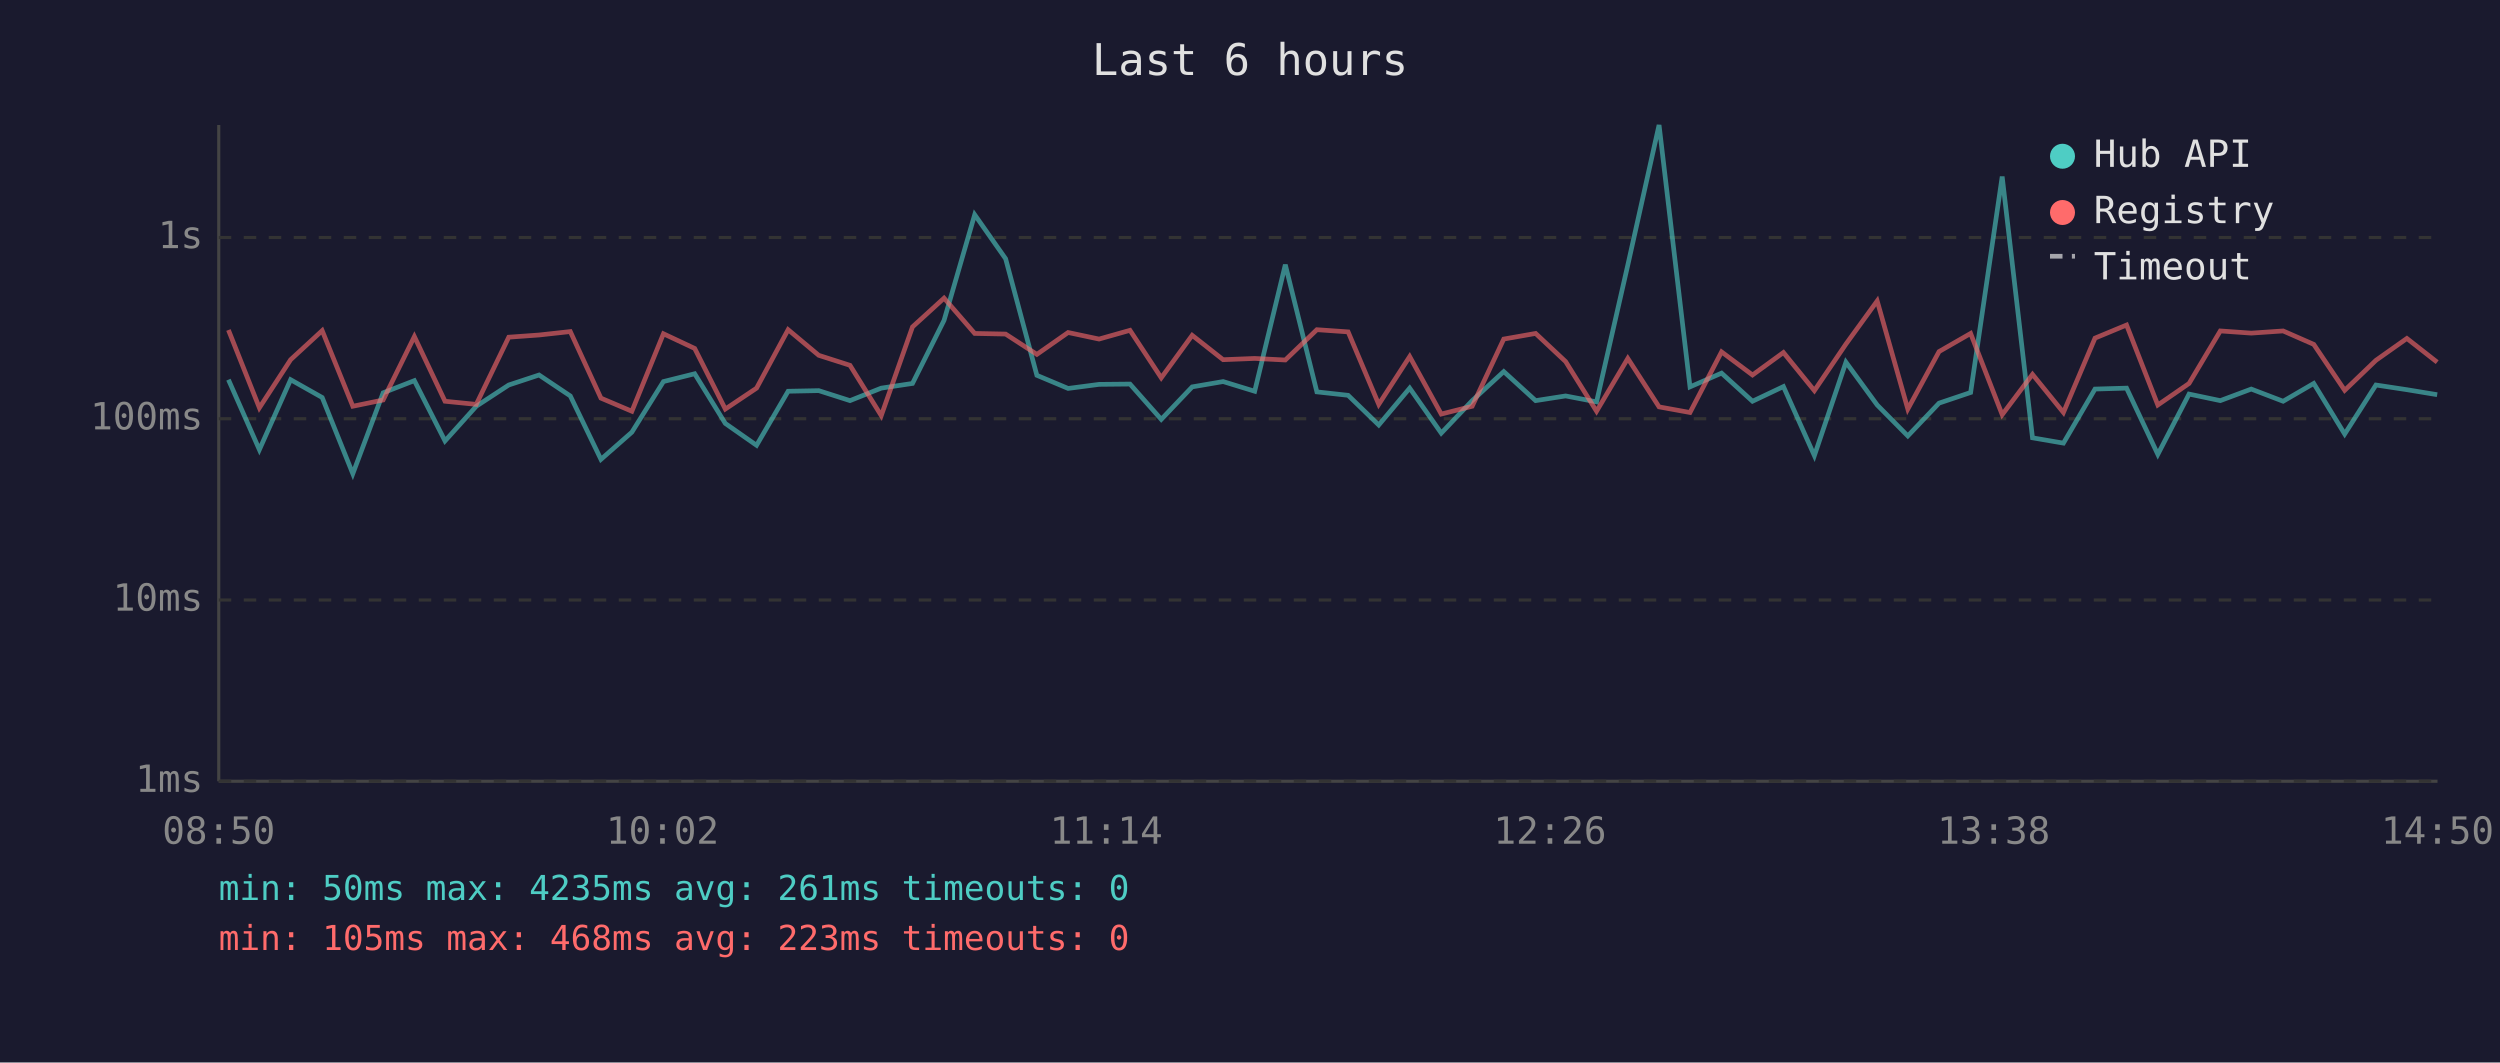
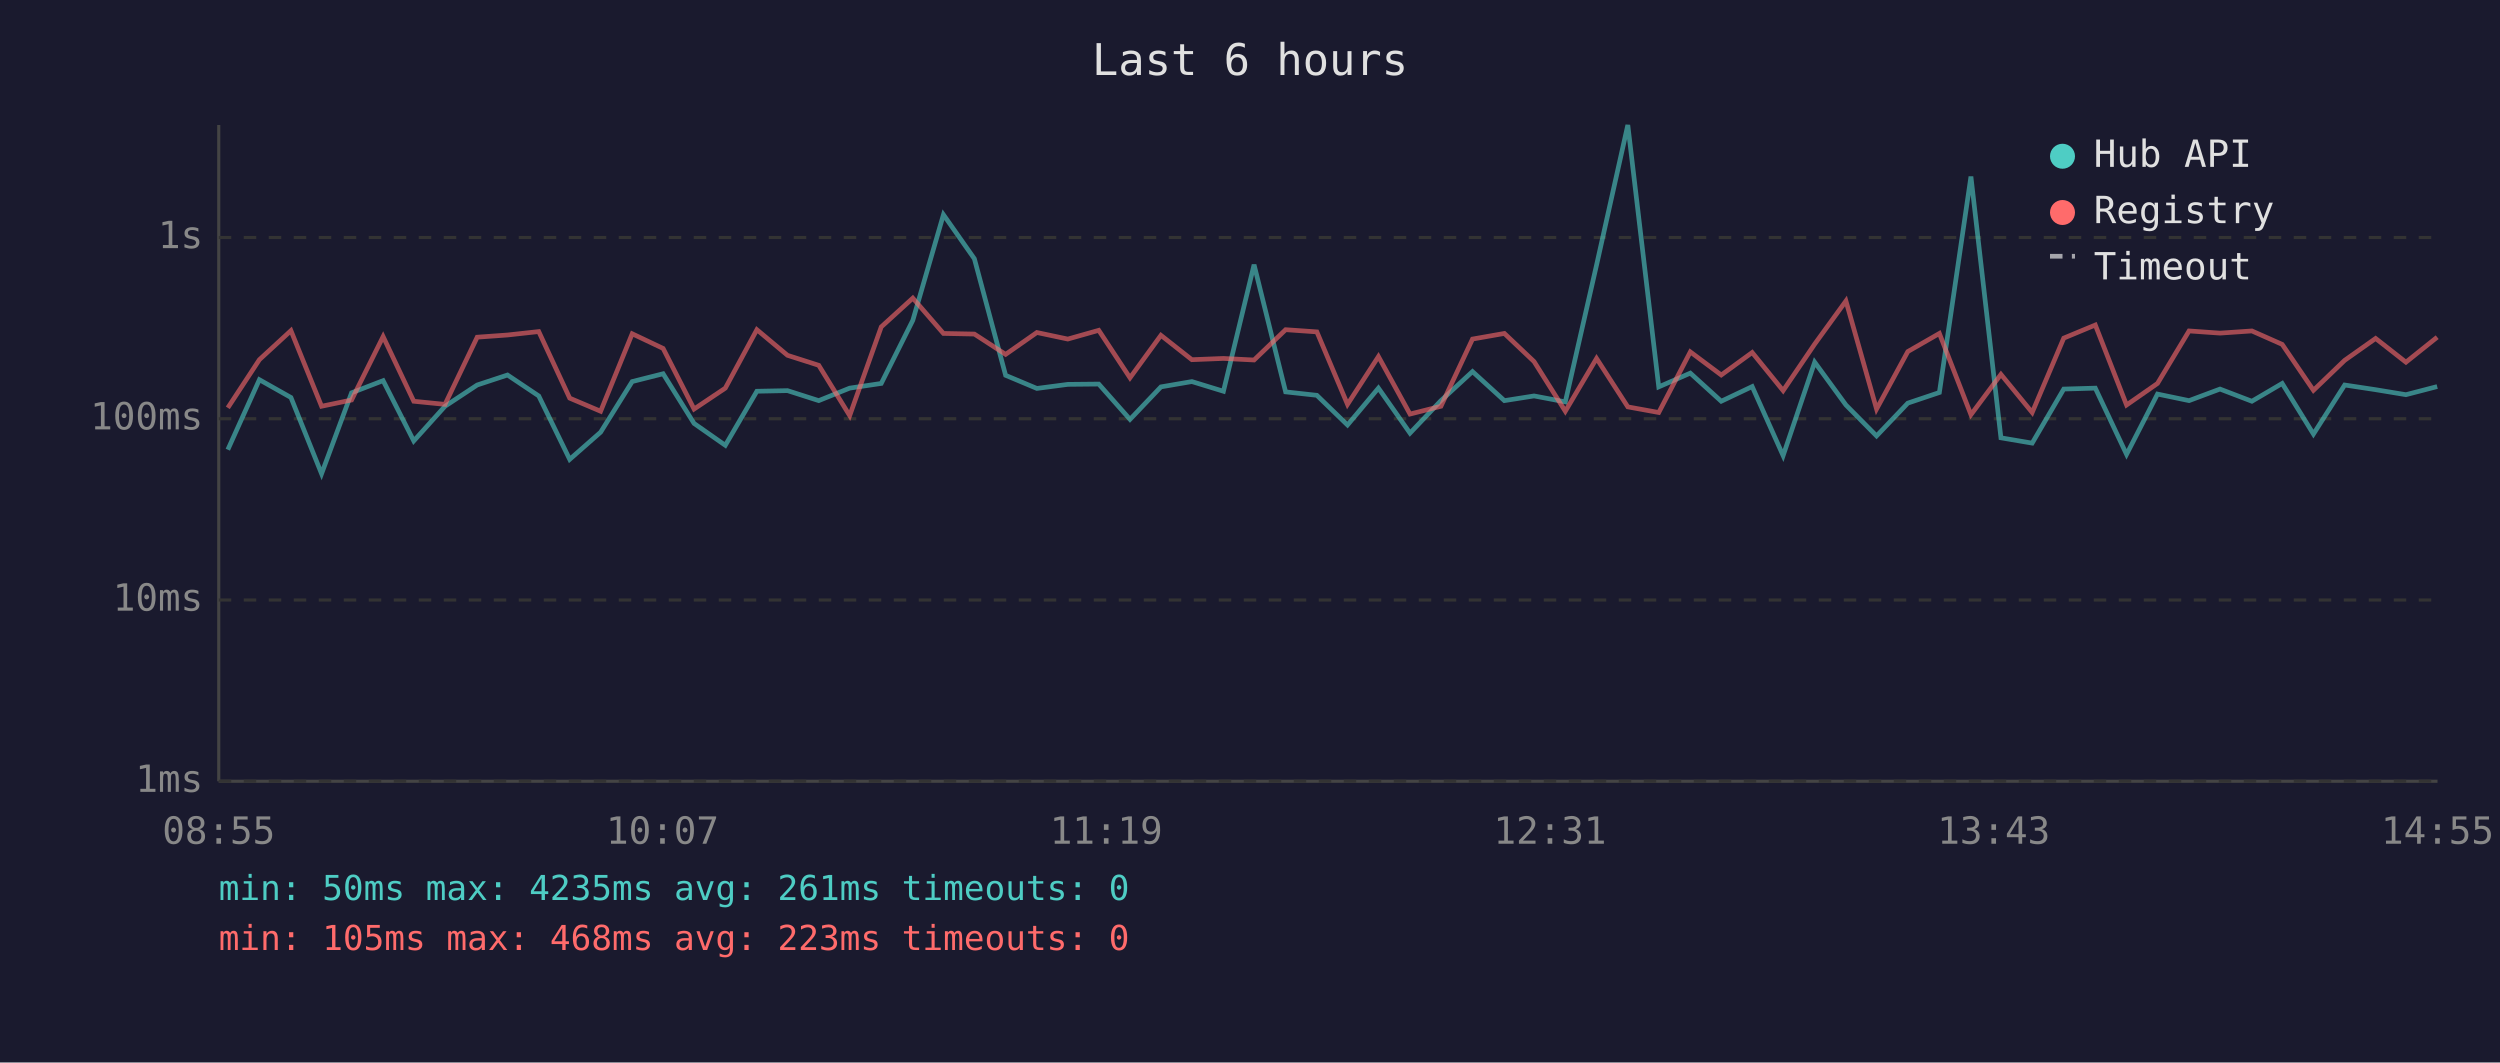
<svg xmlns="http://www.w3.org/2000/svg" viewBox="0 0 800 340" font-family="monospace" font-size="12">
  <rect width="800" height="340" fill="#1a1a2e" />
  <text x="400" y="24" fill="#e0e0e0" font-size="14" text-anchor="middle">Last 6 hours</text>
  <line x1="70" y1="40" x2="70" y2="250" stroke="#444" stroke-width="1" />
  <line x1="70" y1="250" x2="780" y2="250" stroke="#444" stroke-width="1" />
  <line x1="70" y1="250" x2="780" y2="250" stroke="#333" stroke-width="1" stroke-dasharray="4" />
  <text x="65" y="250" fill="#888" text-anchor="end" dominant-baseline="middle">1ms</text>
  <line x1="70" y1="192" x2="780" y2="192" stroke="#333" stroke-width="1" stroke-dasharray="4" />
  <text x="65" y="192" fill="#888" text-anchor="end" dominant-baseline="middle">10ms</text>
  <line x1="70" y1="134" x2="780" y2="134" stroke="#333" stroke-width="1" stroke-dasharray="4" />
  <text x="65" y="134" fill="#888" text-anchor="end" dominant-baseline="middle">100ms</text>
  <line x1="70" y1="76" x2="780" y2="76" stroke="#333" stroke-width="1" stroke-dasharray="4" />
  <text x="65" y="76" fill="#888" text-anchor="end" dominant-baseline="middle">1s</text>
-   <text x="70" y="270" fill="#888" text-anchor="middle">08:50</text>
-   <text x="212" y="270" fill="#888" text-anchor="middle">10:02</text>
-   <text x="354" y="270" fill="#888" text-anchor="middle">11:14</text>
-   <text x="496" y="270" fill="#888" text-anchor="middle">12:26</text>
-   <text x="638" y="270" fill="#888" text-anchor="middle">13:38</text>
-   <text x="780" y="270" fill="#888" text-anchor="middle">14:50</text>
-   <polyline points="73.1,121.5 83.0,143.9 93.0,121.5 103.1,127.2 112.9,151.6 122.6,125.7 132.6,121.8 142.4,141.1 152.4,130.0 162.8,123.2 172.5,120.0 182.5,126.7 192.3,147.0 202.2,138.3 212.3,122.1 222.3,119.6 232.1,135.5 242.1,142.5 252.2,125.2 262.0,125.0 272.0,128.2 282.0,124.2 292.0,122.7 302.1,102.5 311.9,68.7 321.8,82.8 331.8,120.1 341.8,124.3 351.7,123.0 361.6,122.9 371.6,134.2 381.5,123.8 391.4,122.1 401.5,125.2 411.3,84.7 421.4,125.4 431.4,126.5 441.2,136.0 451.1,124.2 461.2,138.6 471.1,128.2 481.2,118.9 491.4,128.2 501.0,126.7 510.9,128.6 520.9,84.8 530.9,40.0 540.8,123.8 550.9,119.4 560.8,128.4 570.7,123.7 580.6,145.8 590.7,115.9 600.7,129.6 610.5,139.5 620.5,129.0 630.6,125.6 640.7,56.5 650.4,140.1 660.3,141.8 670.4,124.5 680.5,124.2 690.5,145.4 700.5,126.1 710.5,128.2 720.4,124.5 730.6,128.4 740.4,122.7 750.3,138.9 760.3,123.2 770.2,124.7 779.9,126.3" fill="none" stroke="#4ecdc4" stroke-width="1.5" opacity="0.6" />
-   <polyline points="73.1,105.6 83.0,130.5 93.0,115.1 103.1,105.8 112.9,130.0 122.6,128.0 132.6,107.7 142.4,128.4 152.4,129.4 162.8,107.9 172.5,107.2 182.5,106.1 192.3,127.4 202.2,131.6 212.3,106.8 222.3,111.5 232.1,130.9 242.1,124.2 252.2,105.5 262.0,113.7 272.0,116.9 282.0,133.0 292.0,104.6 302.1,95.4 311.9,106.7 321.8,106.9 331.8,113.4 341.8,106.4 351.7,108.5 361.6,105.7 371.6,120.9 381.5,107.3 391.4,115.1 401.5,114.7 411.3,115.2 421.4,105.5 431.4,106.2 441.2,129.4 451.1,114.1 461.2,132.5 471.1,130.0 481.2,108.5 491.4,106.7 501.0,115.7 510.9,131.6 520.9,114.7 530.9,130.2 540.8,132.0 550.9,112.6 560.8,120.0 570.7,112.8 580.6,125.0 590.7,110.1 600.7,96.3 610.5,130.9 620.5,112.5 630.6,106.7 640.7,132.7 650.4,119.8 660.3,132.0 670.4,108.2 680.5,104.0 690.5,129.6 700.5,122.7 710.5,105.9 720.4,106.6 730.6,105.9 740.4,110.2 750.3,124.9 760.3,115.3 770.2,108.3 779.9,115.9" fill="none" stroke="#ff6b6b" stroke-width="1.5" opacity="0.6" />
+   <text x="70" y="270" fill="#888" text-anchor="middle">08:55</text>
+   <text x="212" y="270" fill="#888" text-anchor="middle">10:07</text>
+   <text x="354" y="270" fill="#888" text-anchor="middle">11:19</text>
+   <text x="496" y="270" fill="#888" text-anchor="middle">12:31</text>
+   <text x="638" y="270" fill="#888" text-anchor="middle">13:43</text>
+   <text x="780" y="270" fill="#888" text-anchor="middle">14:55</text>
+   <polyline points="72.9,143.9 83.0,121.5 93.1,127.2 102.9,151.6 112.5,125.7 122.6,121.8 132.4,141.1 142.4,130.0 152.7,123.2 162.4,120.0 172.4,126.7 182.3,147.0 192.2,138.3 202.3,122.1 212.2,119.6 222.1,135.5 232.1,142.5 242.2,125.2 252.0,125.0 262.0,128.2 271.9,124.2 282.0,122.7 292.1,102.5 301.9,68.7 311.8,82.8 321.8,120.1 331.8,124.3 341.7,123.0 351.6,122.9 361.6,134.2 371.5,123.8 381.4,122.1 391.5,125.2 401.3,84.7 411.4,125.4 421.4,126.5 431.2,136.0 441.1,124.2 451.2,138.6 461.1,128.2 471.2,118.9 481.4,128.2 490.9,126.7 500.9,128.6 510.9,84.8 520.9,40.0 530.8,123.8 540.9,119.4 550.8,128.4 560.7,123.7 570.6,145.8 580.7,115.9 590.7,129.6 600.5,139.5 610.5,129.0 620.6,125.6 630.7,56.5 640.3,140.1 650.3,141.8 660.4,124.5 670.5,124.2 680.5,145.4 690.4,126.1 700.5,128.2 710.4,124.5 720.6,128.4 730.3,122.7 740.3,138.9 750.3,123.2 760.2,124.7 769.9,126.3 779.9,123.7" fill="none" stroke="#4ecdc4" stroke-width="1.5" opacity="0.6" />
+   <polyline points="72.9,130.5 83.0,115.1 93.1,105.8 102.9,130.0 112.5,128.0 122.6,107.7 132.4,128.4 142.4,129.4 152.7,107.9 162.4,107.2 172.4,106.1 182.3,127.4 192.2,131.6 202.3,106.8 212.2,111.5 222.1,130.9 232.1,124.2 242.2,105.5 252.0,113.7 262.0,116.9 271.9,133.0 282.0,104.6 292.1,95.4 301.9,106.7 311.8,106.9 321.8,113.4 331.8,106.4 341.7,108.5 351.6,105.7 361.6,120.9 371.5,107.3 381.4,115.1 391.5,114.7 401.3,115.2 411.4,105.5 421.4,106.2 431.2,129.4 441.1,114.1 451.2,132.5 461.1,130.0 471.2,108.5 481.4,106.7 490.9,115.7 500.9,131.6 510.9,114.7 520.9,130.2 530.8,132.0 540.9,112.6 550.8,120.0 560.7,112.8 570.6,125.0 580.7,110.1 590.7,96.3 600.5,130.9 610.5,112.5 620.6,106.7 630.7,132.7 640.3,119.8 650.3,132.0 660.4,108.2 670.5,104.0 680.5,129.6 690.4,122.7 700.5,105.9 710.4,106.6 720.6,105.9 730.3,110.2 740.3,124.9 750.3,115.3 760.2,108.3 769.9,115.9 779.9,107.9" fill="none" stroke="#ff6b6b" stroke-width="1.5" opacity="0.6" />
  <circle cx="660" cy="50" r="4" fill="#4ecdc4" />
  <text x="670" y="50" fill="#e0e0e0" dominant-baseline="middle">Hub API</text>
  <circle cx="660" cy="68" r="4" fill="#ff6b6b" />
  <text x="670" y="68" fill="#e0e0e0" dominant-baseline="middle">Registry</text>
  <line x1="656" y1="82" x2="664" y2="82" stroke="#e0e0e0" stroke-width="1.5" stroke-dasharray="4,3" opacity="0.7" />
  <text x="670" y="86" fill="#e0e0e0" dominant-baseline="middle">Timeout</text>
  <text x="70" y="288" fill="#4ecdc4" font-size="11">min: 50ms  max: 4235ms  avg: 261ms  timeouts: 0</text>
  <text x="70" y="304" fill="#ff6b6b" font-size="11">min: 105ms  max: 468ms  avg: 223ms  timeouts: 0</text>
</svg>
